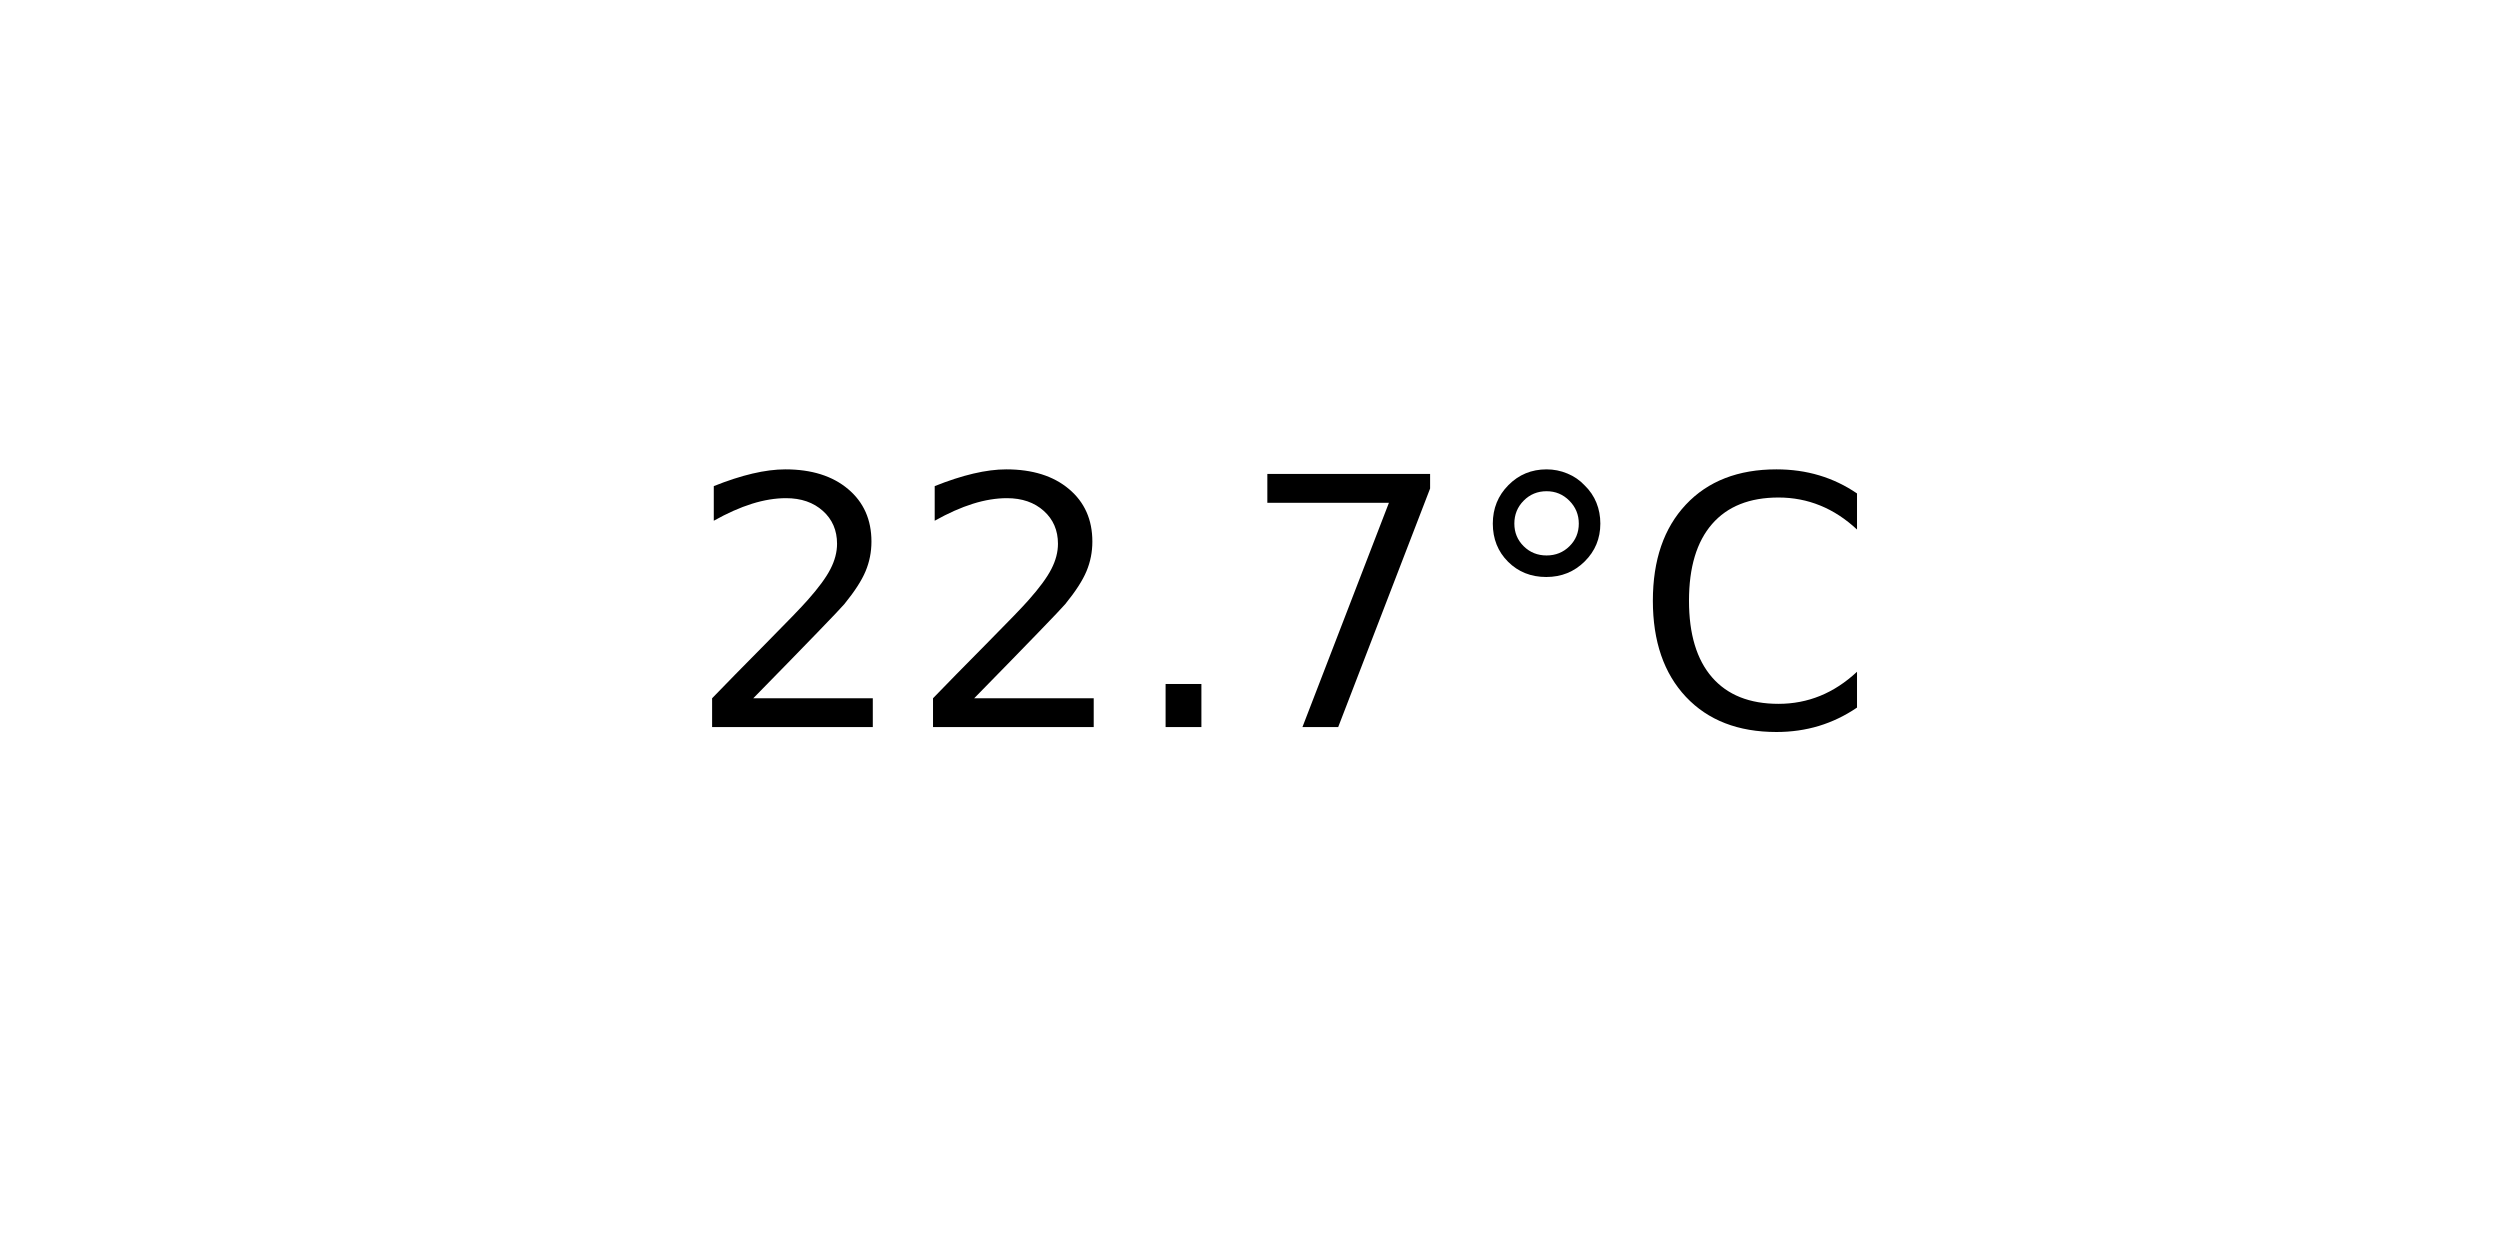
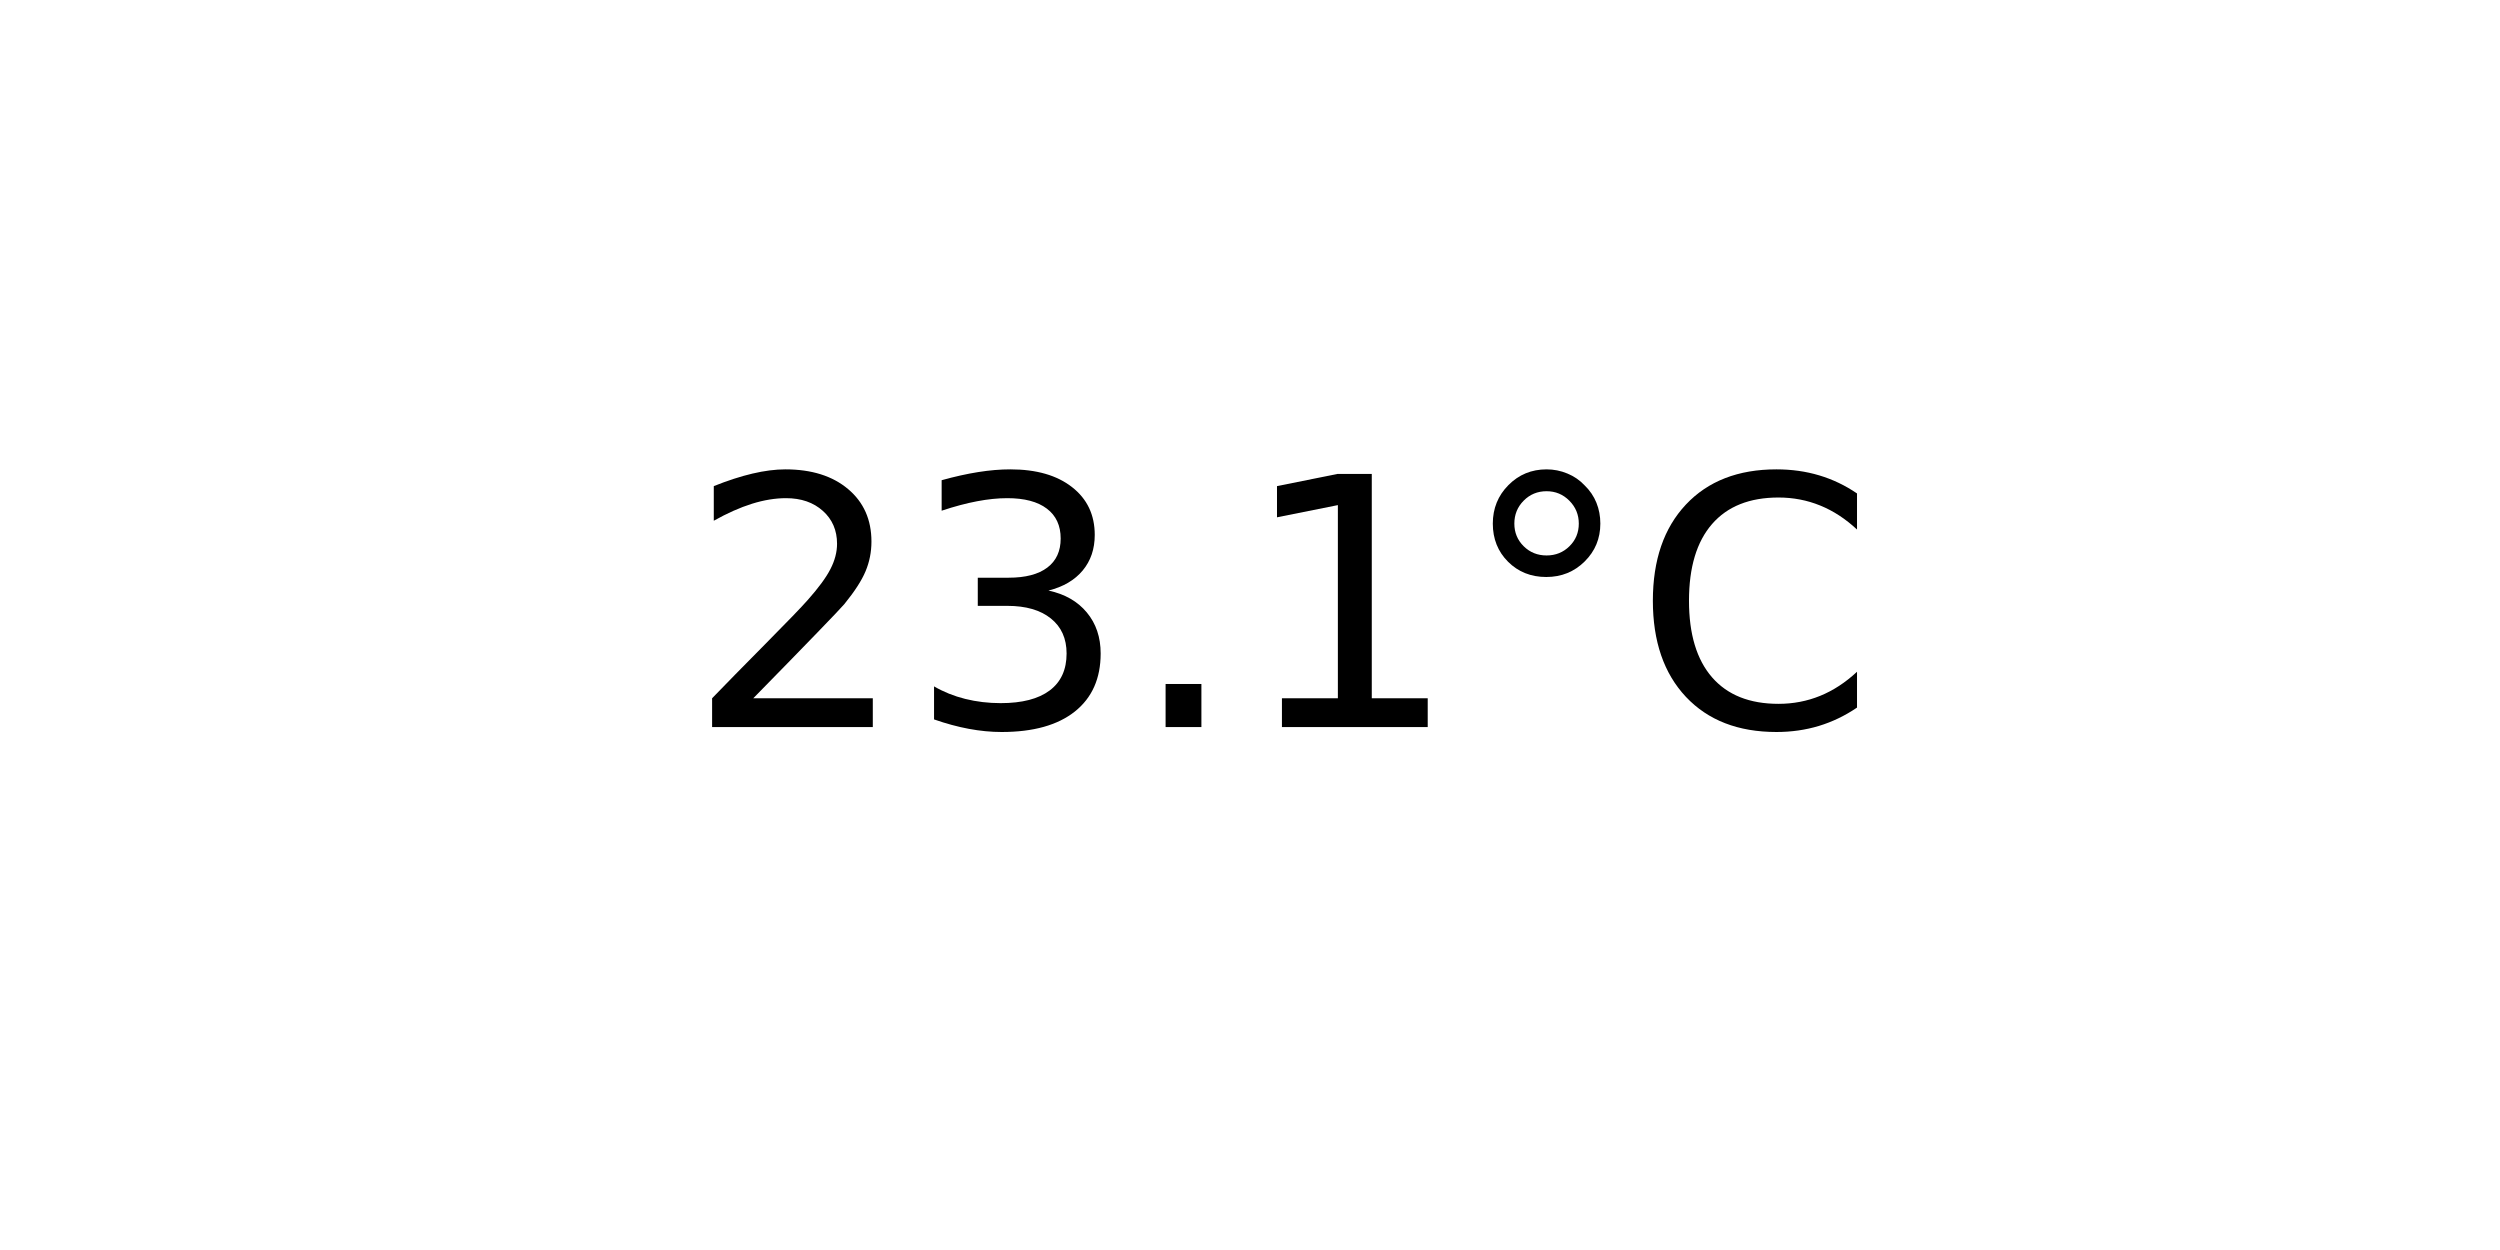
<svg xmlns="http://www.w3.org/2000/svg" xmlns:xlink="http://www.w3.org/1999/xlink" width="72pt" height="36pt" viewBox="0 0 72 36" version="1.1">
  <defs>
    <style type="text/css">*{stroke-linejoin: round; stroke-linecap: butt}</style>
  </defs>
  <g id="figure_1">
    <g id="axes_1">
      <g id="text_1">
        <g transform="translate(19.77578 20.93937) scale(0.1 -0.1)">
          <defs>
            <path id="DejaVuSans-32" d="M 1228 531  L 3431 531  L 3431 0  L 469 0  L 469 531  Q 828 903 1448 1529  Q 2069 2156 2228 2338  Q 2531 2678 2651 2914  Q 2772 3150 2772 3378  Q 2772 3750 2511 3984  Q 2250 4219 1831 4219  Q 1534 4219 1204 4116  Q 875 4013 500 3803  L 500 4441  Q 881 4594 1212 4672  Q 1544 4750 1819 4750  Q 2544 4750 2975 4387  Q 3406 4025 3406 3419  Q 3406 3131 3298 2873  Q 3191 2616 2906 2266  Q 2828 2175 2409 1742  Q 1991 1309 1228 531  z " transform="scale(0.015625)" />
+             <path id="DejaVuSans-33" d="M 2597 2516  Q 3050 2419 3304 2112  Q 3559 1806 3559 1356  Q 3559 666 3084 287  Q 2609 -91 1734 -91  Q 1441 -91 1130 -33  Q 819 25 488 141  L 488 750  Q 750 597 1062 519  Q 1375 441 1716 441  Q 2309 441 2620 675  Q 2931 909 2931 1356  Q 2931 1769 2642 2001  Q 2353 2234 1838 2234  L 1294 2234  L 1294 2753  L 1863 2753  Q 2328 2753 2575 2939  Q 2822 3125 2822 3475  Q 2822 3834 2567 4026  Q 2313 4219 1838 4219  Q 1578 4219 1281 4162  Q 984 4106 628 3988  L 628 4550  Q 988 4650 1302 4700  Q 1616 4750 1894 4750  Q 2613 4750 3031 4423  Q 3450 4097 3450 3541  Q 3450 3153 3228 2886  Q 3006 2619 2597 2516  z " transform="scale(0.015625)" />
            <path id="DejaVuSans-2e" d="M 684 794  L 1344 794  L 1344 0  L 684 0  L 684 794  z " transform="scale(0.015625)" />
-             <path id="DejaVuSans-37" d="M 525 4666  L 3525 4666  L 3525 4397  L 1831 0  L 1172 0  L 2766 4134  L 525 4134  L 525 4666  z " transform="scale(0.015625)" />
+             <path id="DejaVuSans-31" d="M 794 531  L 1825 531  L 1825 4091  L 703 3866  L 703 4441  L 1819 4666  L 2450 4666  L 2450 531  L 3481 531  L 3481 0  L 794 0  L 794 531  z " transform="scale(0.015625)" />
            <path id="DejaVuSans-b0" d="M 1600 4347  Q 1350 4347 1178 4173  Q 1006 4000 1006 3750  Q 1006 3503 1178 3333  Q 1350 3163 1600 3163  Q 1850 3163 2022 3333  Q 2194 3503 2194 3750  Q 2194 3997 2020 4172  Q 1847 4347 1600 4347  z M 1600 4750  Q 1800 4750 1984 4673  Q 2169 4597 2303 4453  Q 2447 4313 2519 4134  Q 2591 3956 2591 3750  Q 2591 3338 2302 3052  Q 2013 2766 1594 2766  Q 1172 2766 890 3047  Q 609 3328 609 3750  Q 609 4169 896 4459  Q 1184 4750 1600 4750  z " transform="scale(0.015625)" />
            <path id="DejaVuSans-43" d="M 4122 4306  L 4122 3641  Q 3803 3938 3442 4084  Q 3081 4231 2675 4231  Q 1875 4231 1450 3742  Q 1025 3253 1025 2328  Q 1025 1406 1450 917  Q 1875 428 2675 428  Q 3081 428 3442 575  Q 3803 722 4122 1019  L 4122 359  Q 3791 134 3420 21  Q 3050 -91 2638 -91  Q 1578 -91 968 557  Q 359 1206 359 2328  Q 359 3453 968 4101  Q 1578 4750 2638 4750  Q 3056 4750 3426 4639  Q 3797 4528 4122 4306  z " transform="scale(0.015625)" />
          </defs>
          <use xlink:href="#DejaVuSans-32" />
-           <use xlink:href="#DejaVuSans-32" x="63.623" />
+           <use xlink:href="#DejaVuSans-33" x="63.623" />
          <use xlink:href="#DejaVuSans-2e" x="127.246" />
-           <use xlink:href="#DejaVuSans-37" x="159.033" />
+           <use xlink:href="#DejaVuSans-31" x="159.033" />
          <use xlink:href="#DejaVuSans-b0" x="222.656" />
          <use xlink:href="#DejaVuSans-43" x="272.656" />
        </g>
      </g>
    </g>
  </g>
</svg>
